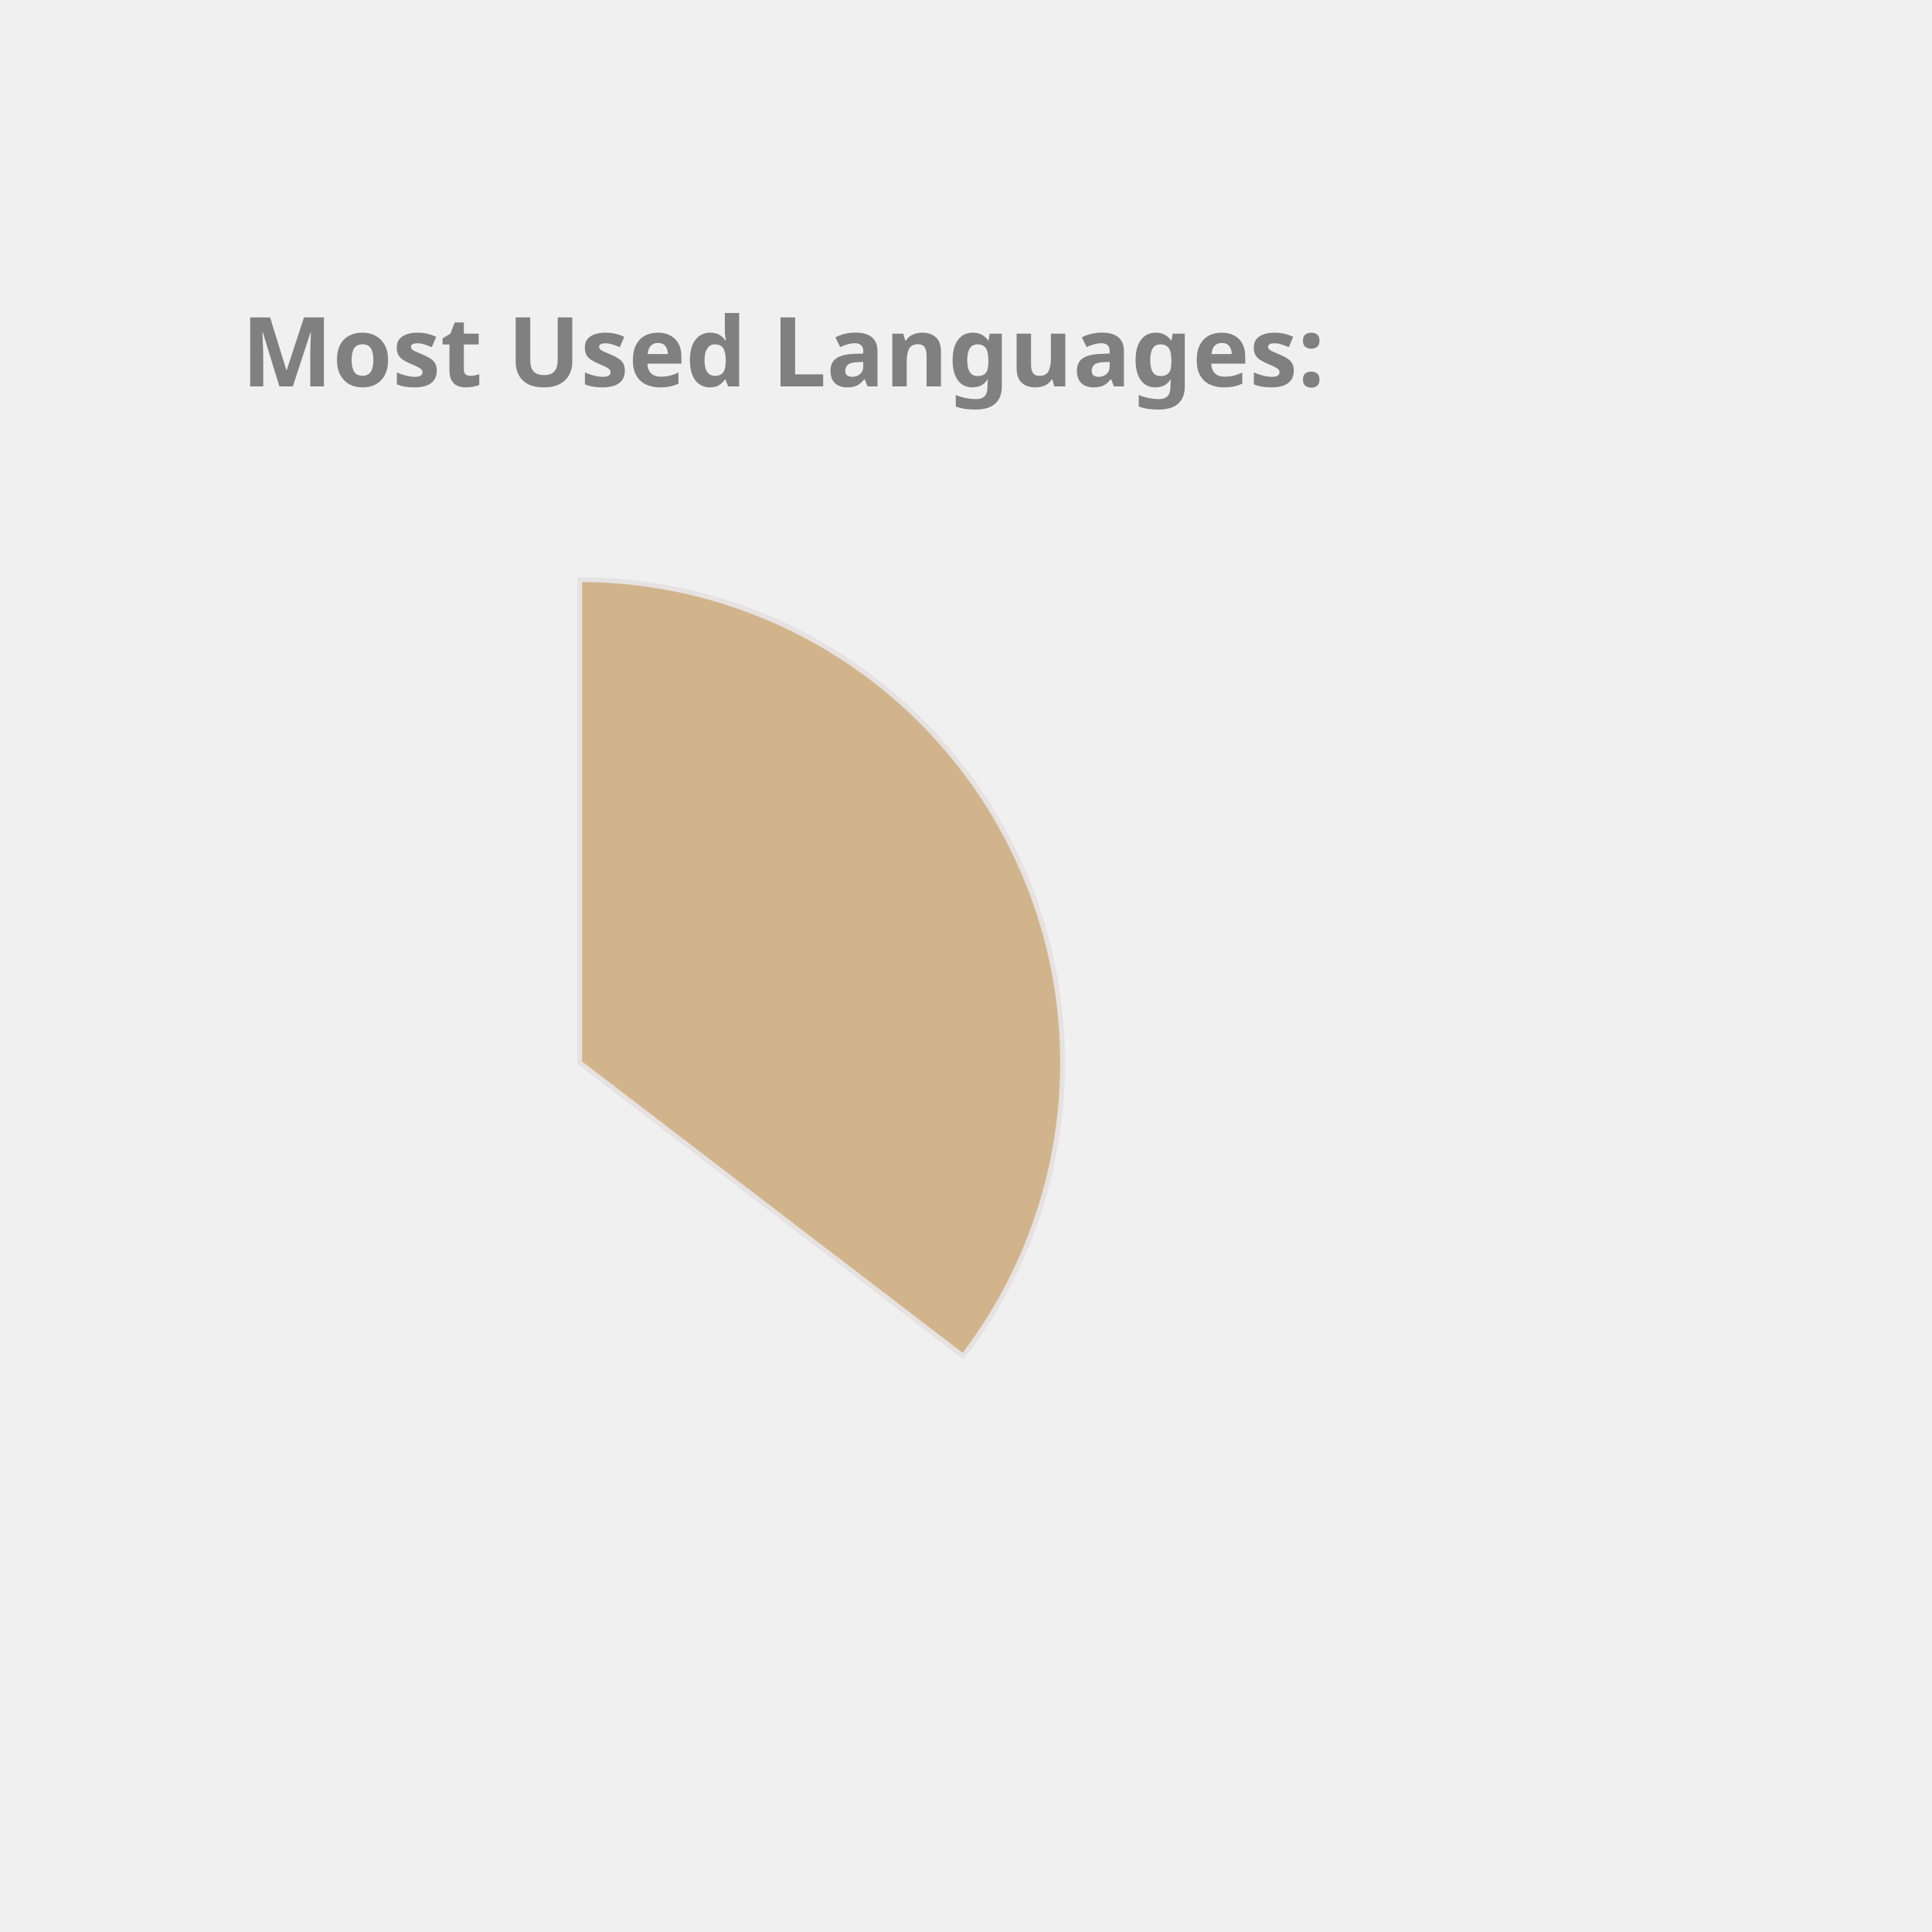
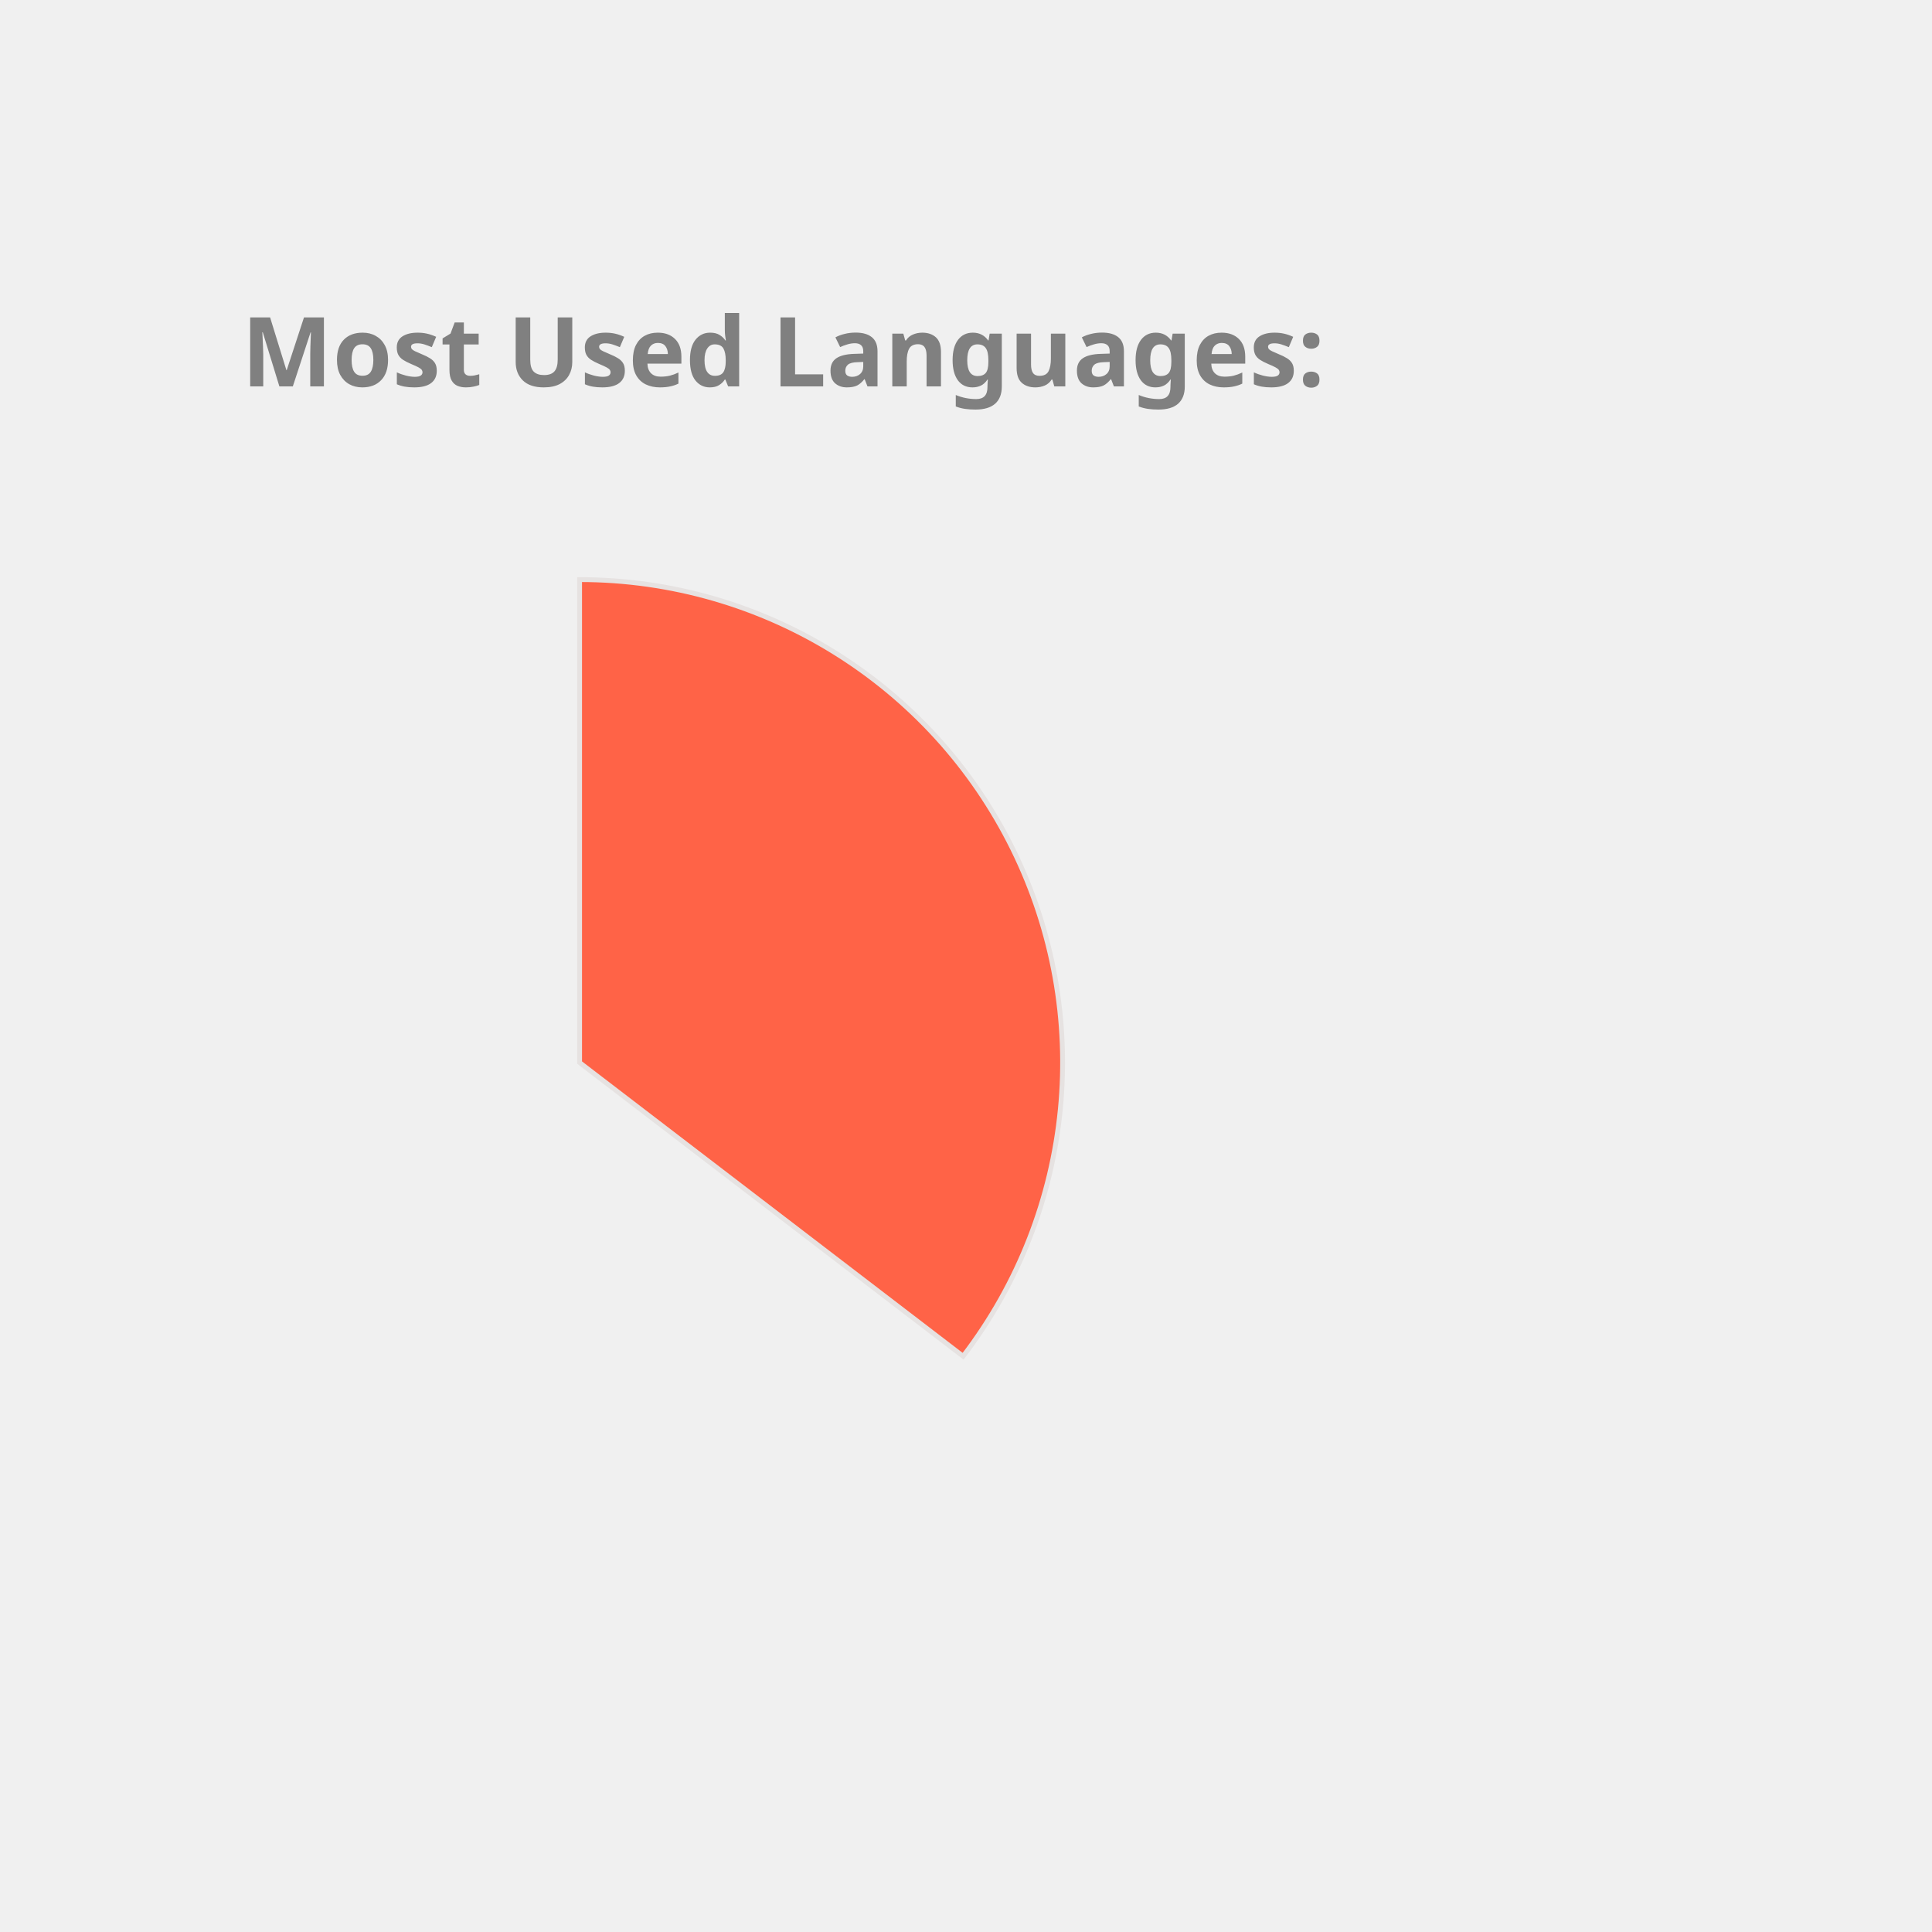
<svg xmlns="http://www.w3.org/2000/svg" height="350px" width="350px" viewBox="0 0 400 400">
  <style> 
        .label {
                font: bold 20px sans-serif;
                color: #404040;
                -webkit-text-stroke: 1px white;
        }

        path {
                stroke: #E6E2E1;
                stroke-width: 1px;
                transform: translate(60px, 100px);
        }

        .path_1 {
                animation: fadeIn 5s linear forwards;
        }

        .path_2 {
                transform: scale(0);
                animation: fadeIn 5s linear forwards 5s;
        }


        
        .path_3 {
                transform: scale(0);
                animation: fadeIn 5s linear forwards 10s;
        }


        .path_4 {
                transform: scale(0);
                animation: fadeIn 5s linear forwards 15s;
        }

        .path_5 {
                transform: scale(0);
                animation: fadeIn 5s linear forwards 20s;
        }

        .path_6 {
                transform: scale(0);
                animation: fadeIn 5s linear forwards 25s;
        }

        .path_7 {
                transform: scale(0);
                animation: fadeIn 5s linear forwards 30s;
        }

        .path_8 {
                transform: scale(0);
                animation: fadeIn 5s linear forwards 35s;
        }

        .path_9 {
                transform: scale(0);
                animation: fadeIn 5s linear forwards 40s;
        }

        .path_10 {
                transform: scale(0);
                animation: fadeIn 5s linear forwards 45s;
        }

        @keyframes fadeIn {
                0% {                        
                        transform: translate(250px, 300px) rotate(0deg) scale(0);
                        
                }
                50% {
                        transform: translate(150px, 220px) rotate(180deg) scale(0.5);
                        
                }
                
                100% {
                        transform: translate(60px, 120px) rotate(360deg) scale(1);
                        
                }
        }
        .txt_1 {
                opacity: 0;
                animation: txtShow 5s linear forwards 0s;
        }

        .txt_2 {
                opacity: 0;
                animation: txtShow 5s linear forwards 5s;
        }

        .txt_3 {
                opacity: 0;
                animation: txtShow 5s linear forwards 10s;
        }

        .txt_4 {
                opacity: 0;
                animation: txtShow 5s linear forwards 15s;
        }

        .txt_5 {
                opacity: 0;
                animation: txtShow 5s linear forwards 20s;
        }

        .txt_6 {
                opacity: 0;
                animation: txtShow 5s linear forwards 25s;
        }

        .txt_7 {
                opacity: 0;
                animation: txtShow 5s linear forwards 30s;
        }

        .txt_8 {
                opacity: 0;
                animation: txtShow 5s linear forwards 35s;
        }

        .txt_9 {
                opacity: 0;
                animation: txtShow 5s linear forwards 40s;
        }

        .txt_10 {
                opacity: 0;
                animation: txtShow 5s linear forwards 45s;
        }

        @keyframes txtShow {
                0% {                        
                        opacity: 0;
                        transform: translate(0px, 0px) scale(0);
                }
                100% {
                        opacity: 1;
                        transform: translate(0px, 0px) scale(1);
                        
                }
        }
</style>
-   <path class="path_1" d="M 60,120 L 60,20 A 100,100 0 0 1 139.399,180.793 Z" fill="Tan" stroke="#fff" stroke-width="2" />
-   <text class="txt_1" x="260" y="150" fill="Tan" stroke="Tan" stroke-width="1">Java</text>
-   <path class="path_2" d="M 60,120 L 139.399,180.793 A 100,100 0 0 1 -26.707,169.819 Z" fill="DarkKhaki" stroke="#fff" stroke-width="2" />
-   <text class="txt_2" x="260" y="170" fill="DarkKhaki" stroke="DarkKhaki" stroke-width="1">TypeScript</text>
-   <path class="path_3" d="M 60,120 L -26.707,169.819 A 100,100 0 0 1 -29.664,75.724 Z" fill="IndianRed" stroke="#fff" stroke-width="2" />
-   <text class="txt_3" x="260" y="190" fill="IndianRed" stroke="IndianRed" stroke-width="1">JavaScript</text>
-   <path class="path_4" d="M 60,120 L -29.664,75.724 A 100,100 0 0 1 -11.594,50.183 Z" fill="Orchid" stroke="#fff" stroke-width="2" />
-   <text class="txt_4" x="260" y="210" fill="Orchid" stroke="Orchid" stroke-width="1">HTML</text>
-   <path class="path_5" d="M 60,120 L -11.594,50.183 A 100,100 0 0 1 9.096,33.926 Z" fill="Salmon" stroke="#fff" stroke-width="2" />
-   <text class="txt_5" x="260" y="230" fill="Salmon" stroke="Salmon" stroke-width="1">CSS</text>
-   <path class="path_6" d="M 60,120 L 9.096,33.926 A 100,100 0 0 1 32.101,23.971 Z" fill="CornflowerBlue" stroke="#fff" stroke-width="2" />
-   <text class="txt_6" x="260" y="250" fill="CornflowerBlue" stroke="CornflowerBlue" stroke-width="1">Sass</text>
-   <path class="path_7" d="M 60,120 L 32.101,23.971 A 100,100 0 0 1 41.262,21.771 Z" fill="MediumAquaMarine" stroke="#fff" stroke-width="2" />
-   <text class="txt_7" x="260" y="270" fill="MediumAquaMarine" stroke="MediumAquaMarine" stroke-width="1">Python</text>
-   <path class="path_8" d="M 60,120 L 41.262,21.771 A 100,100 0 0 1 49.964,20.505 Z" fill="Tomato" stroke="#fff" stroke-width="2" />
-   <text class="txt_8" x="260" y="290" fill="Tomato" stroke="Tomato" stroke-width="1">Batchfile</text>
-   <path class="path_9" d="M 60,120 L 49.964,20.505 A 100,100 0 0 1 54.348,20.16 Z" fill="RosyBrown" stroke="#fff" stroke-width="2" />
-   <text class="txt_9" x="260" y="310" fill="RosyBrown" stroke="RosyBrown" stroke-width="1">Mustache</text>
-   <path class="path_10" d="M 60,120 L 54.348,20.16 A 100,100 0 0 1 58.115,20.018 Z" fill="Crimson" stroke="#fff" stroke-width="2" />
-   <text class="txt_10" x="260" y="330" fill="Crimson" stroke="Crimson" stroke-width="1">SCSS</text>
+   <path class="path_1" d="M 60,120 L 60,20 A 100,100 0 0 1 139.399,180.793 Z" fill="Tomato" stroke="#fff" stroke-width="2" />
+   <text class="txt_1" x="260" y="150" fill="Tomato" stroke="Tomato" stroke-width="1">Java</text>
+   <path class="path_2" d="M 60,120 L 139.399,180.793 A 100,100 0 0 1 -26.707,169.819 Z" fill="DodgerBlue" stroke="#fff" stroke-width="2" />
+   <text class="txt_2" x="260" y="170" fill="DodgerBlue" stroke="DodgerBlue" stroke-width="1">TypeScript</text>
+   <path class="path_3" d="M 60,120 L -26.707,169.819 A 100,100 0 0 1 -29.664,75.724 Z" fill="RoyalBlue" stroke="#fff" stroke-width="2" />
+   <text class="txt_3" x="260" y="190" fill="RoyalBlue" stroke="RoyalBlue" stroke-width="1">JavaScript</text>
+   <path class="path_4" d="M 60,120 L -29.664,75.724 A 100,100 0 0 1 -11.594,50.183 Z" fill="IndianRed" stroke="#fff" stroke-width="2" />
+   <text class="txt_4" x="260" y="210" fill="IndianRed" stroke="IndianRed" stroke-width="1">HTML</text>
+   <path class="path_5" d="M 60,120 L -11.594,50.183 A 100,100 0 0 1 9.096,33.926 Z" fill="Coral" stroke="#fff" stroke-width="2" />
+   <text class="txt_5" x="260" y="230" fill="Coral" stroke="Coral" stroke-width="1">CSS</text>
+   <path class="path_6" d="M 60,120 L 9.096,33.926 A 100,100 0 0 1 32.101,23.971 Z" fill="LightSeaGreen" stroke="#fff" stroke-width="2" />
+   <text class="txt_6" x="260" y="250" fill="LightSeaGreen" stroke="LightSeaGreen" stroke-width="1">Sass</text>
+   <path class="path_7" d="M 60,120 L 32.101,23.971 A 100,100 0 0 1 41.262,21.771 Z" fill="Crimson" stroke="#fff" stroke-width="2" />
+   <text class="txt_7" x="260" y="270" fill="Crimson" stroke="Crimson" stroke-width="1">Python</text>
+   <path class="path_8" d="M 60,120 L 41.262,21.771 A 100,100 0 0 1 49.964,20.505 Z" fill="Orchid" stroke="#fff" stroke-width="2" />
+   <text class="txt_8" x="260" y="290" fill="Orchid" stroke="Orchid" stroke-width="1">Batchfile</text>
+   <path class="path_9" d="M 60,120 L 49.964,20.505 A 100,100 0 0 1 54.348,20.16 Z" fill="MediumAquaMarine" stroke="#fff" stroke-width="2" />
+   <text class="txt_9" x="260" y="310" fill="MediumAquaMarine" stroke="MediumAquaMarine" stroke-width="1">Mustache</text>
+   <path class="path_10" d="M 60,120 L 54.348,20.16 A 100,100 0 0 1 58.115,20.018 Z" fill="MediumSlateBlue" stroke="#fff" stroke-width="2" />
+   <text class="txt_10" x="260" y="330" fill="MediumSlateBlue" stroke="MediumSlateBlue" stroke-width="1">SCSS</text>
  <g class="label">
    <text x="50" y="80" fill="grey">Most Used Languages:</text>
  </g>
</svg>
